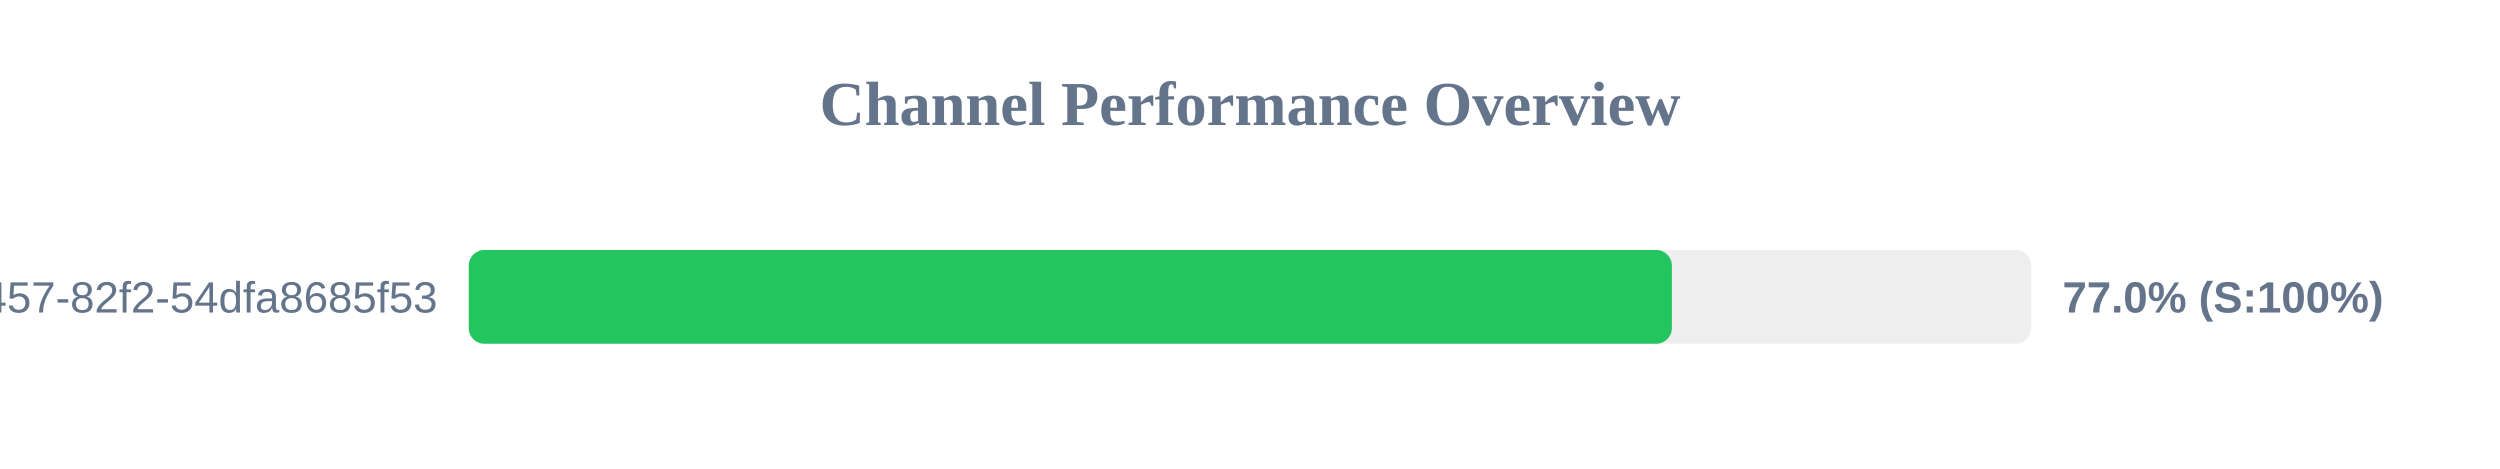
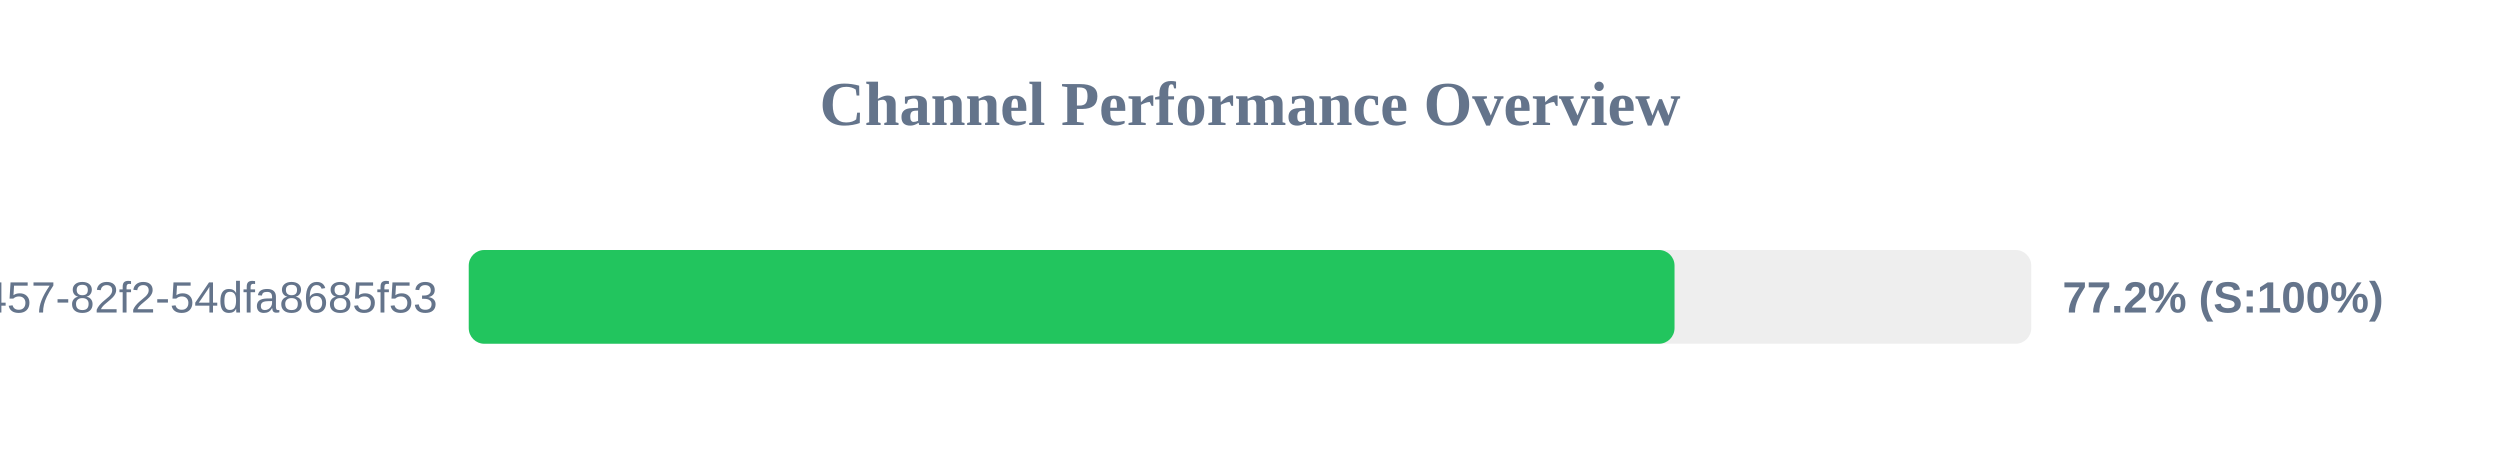
<svg xmlns="http://www.w3.org/2000/svg" width="800" height="150" version="1.1">
  <style>
        .row { font: 14px Arial; fill: #64748b; }
        .score { font: bold 14px Arial; fill: #64748b; }
    </style>
  <text x="400" y="40" text-anchor="middle" font-size="20px" font-weight="bold" fill="#64748b">Channel Performance Overview</text>
  <rect x="150" y="80" width="500" height="30" fill="#eee" rx="5" />
-   <rect x="150" y="80" width="385.0" height="30" fill="#22c55e" rx="5" />
+   <rect x="150" y="80" width="385.85" height="30" fill="#22c55e" rx="5" />
  <text x="140" y="100" text-anchor="end" class="row">?uuid=413c8b50-96bf-4457-82f2-54dfa8685f53</text>
-   <text x="660" y="100" text-anchor="start" class="score">77.0% (S:100%)</text>
+   <text x="660" y="100" text-anchor="start" class="score">77.2% (S:100%)</text>
</svg>
